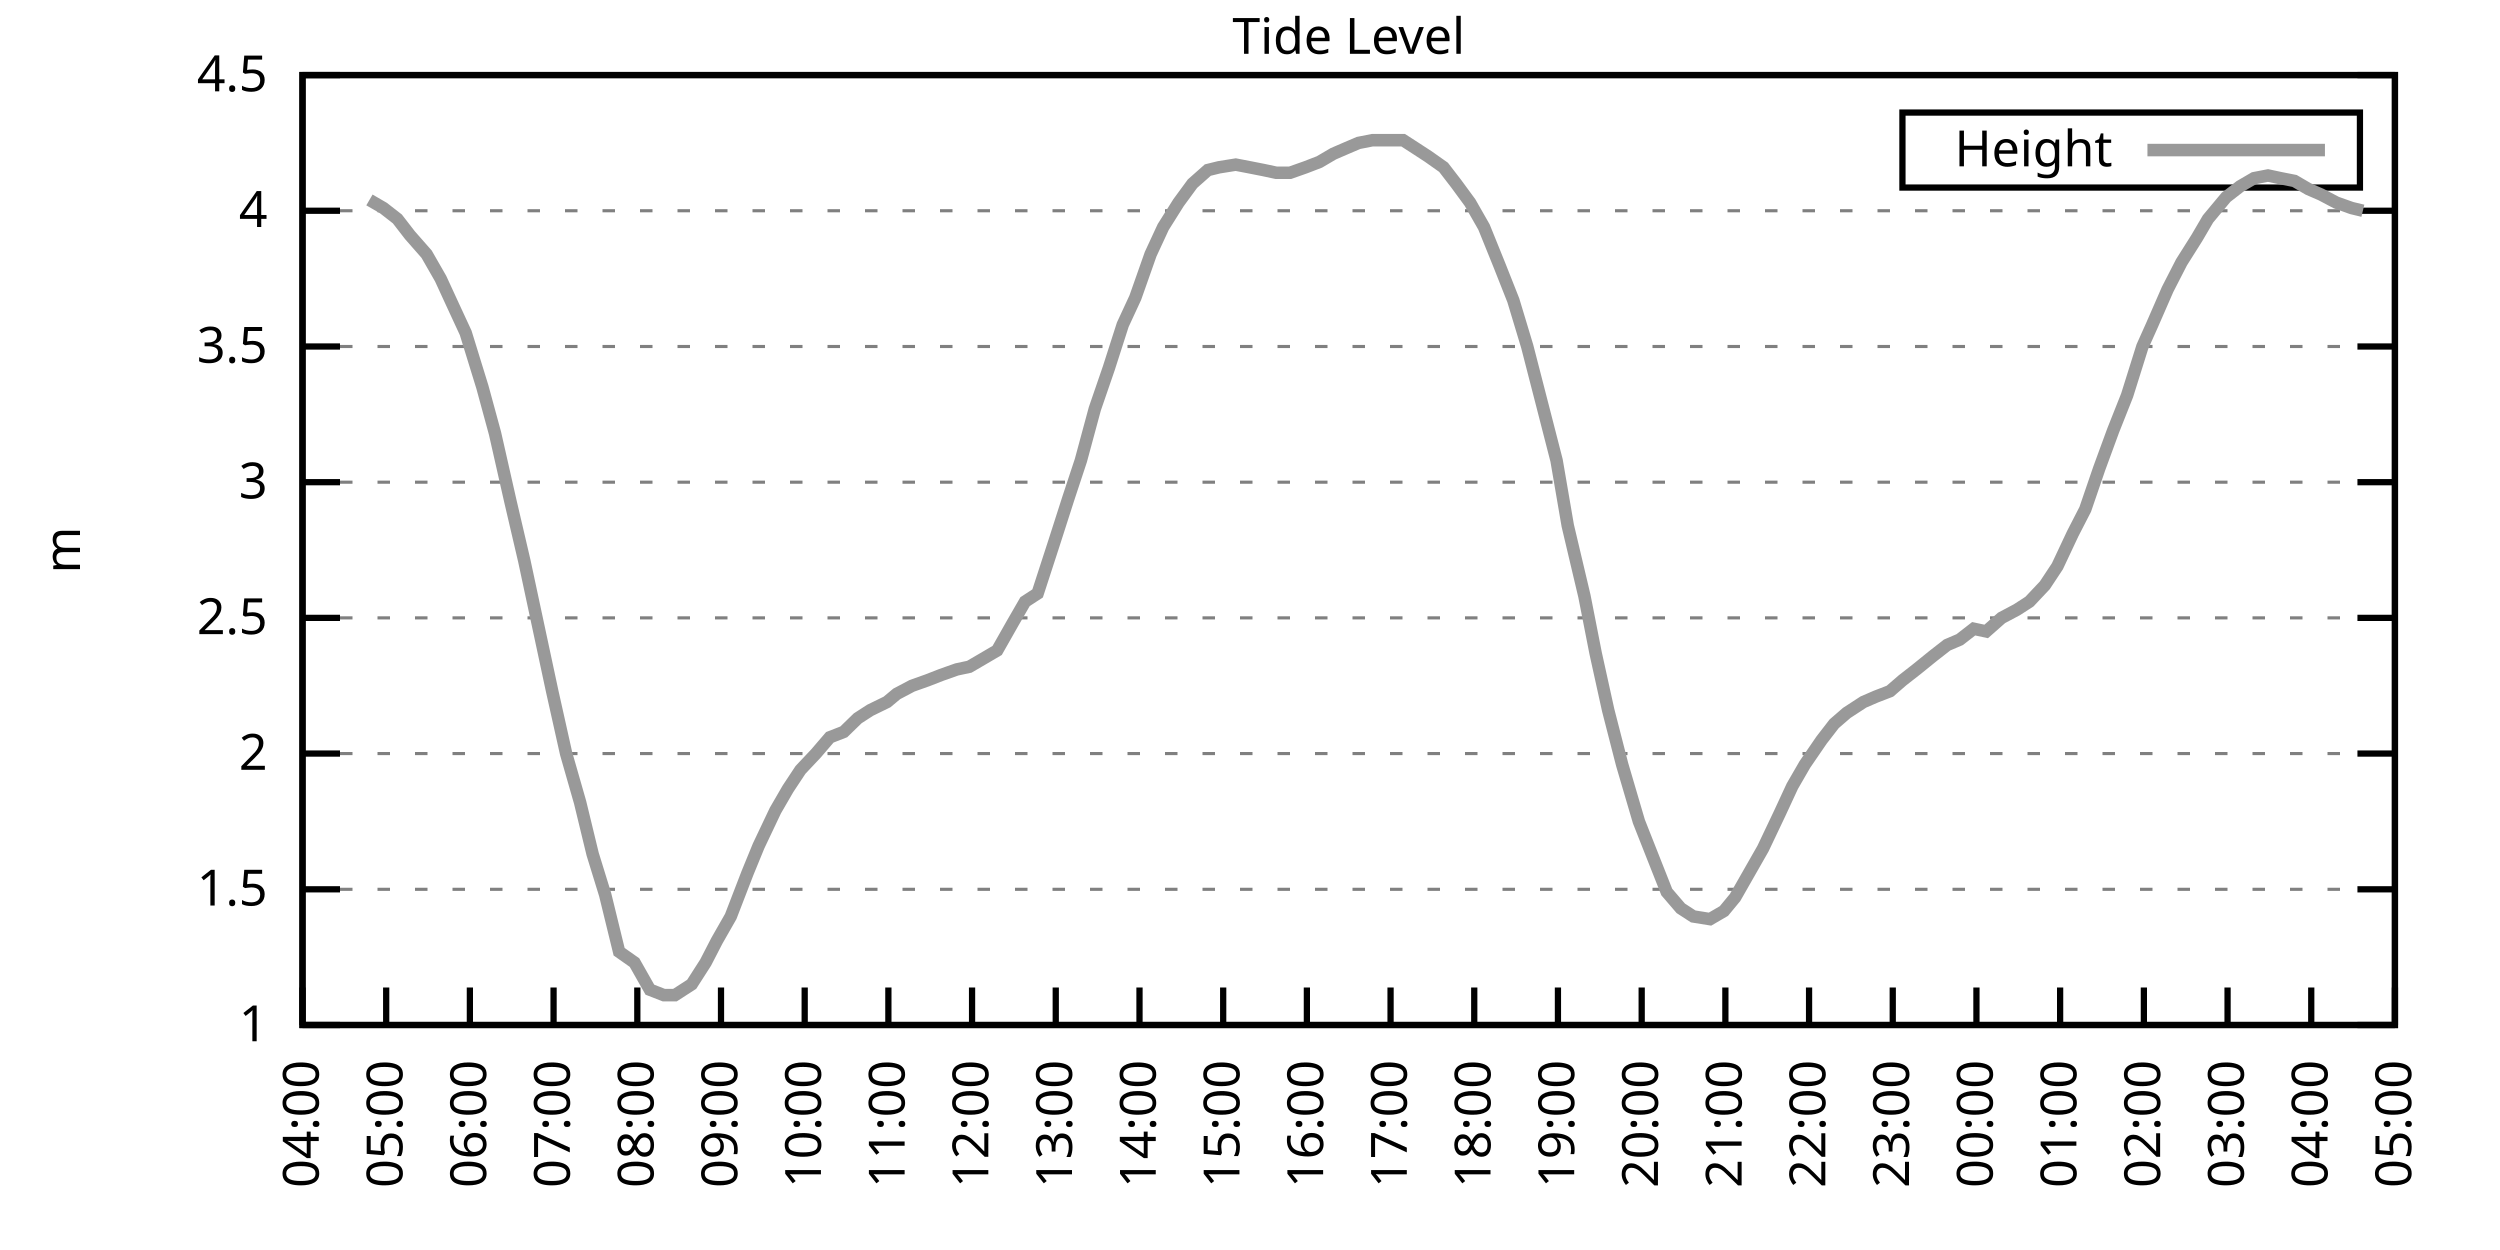
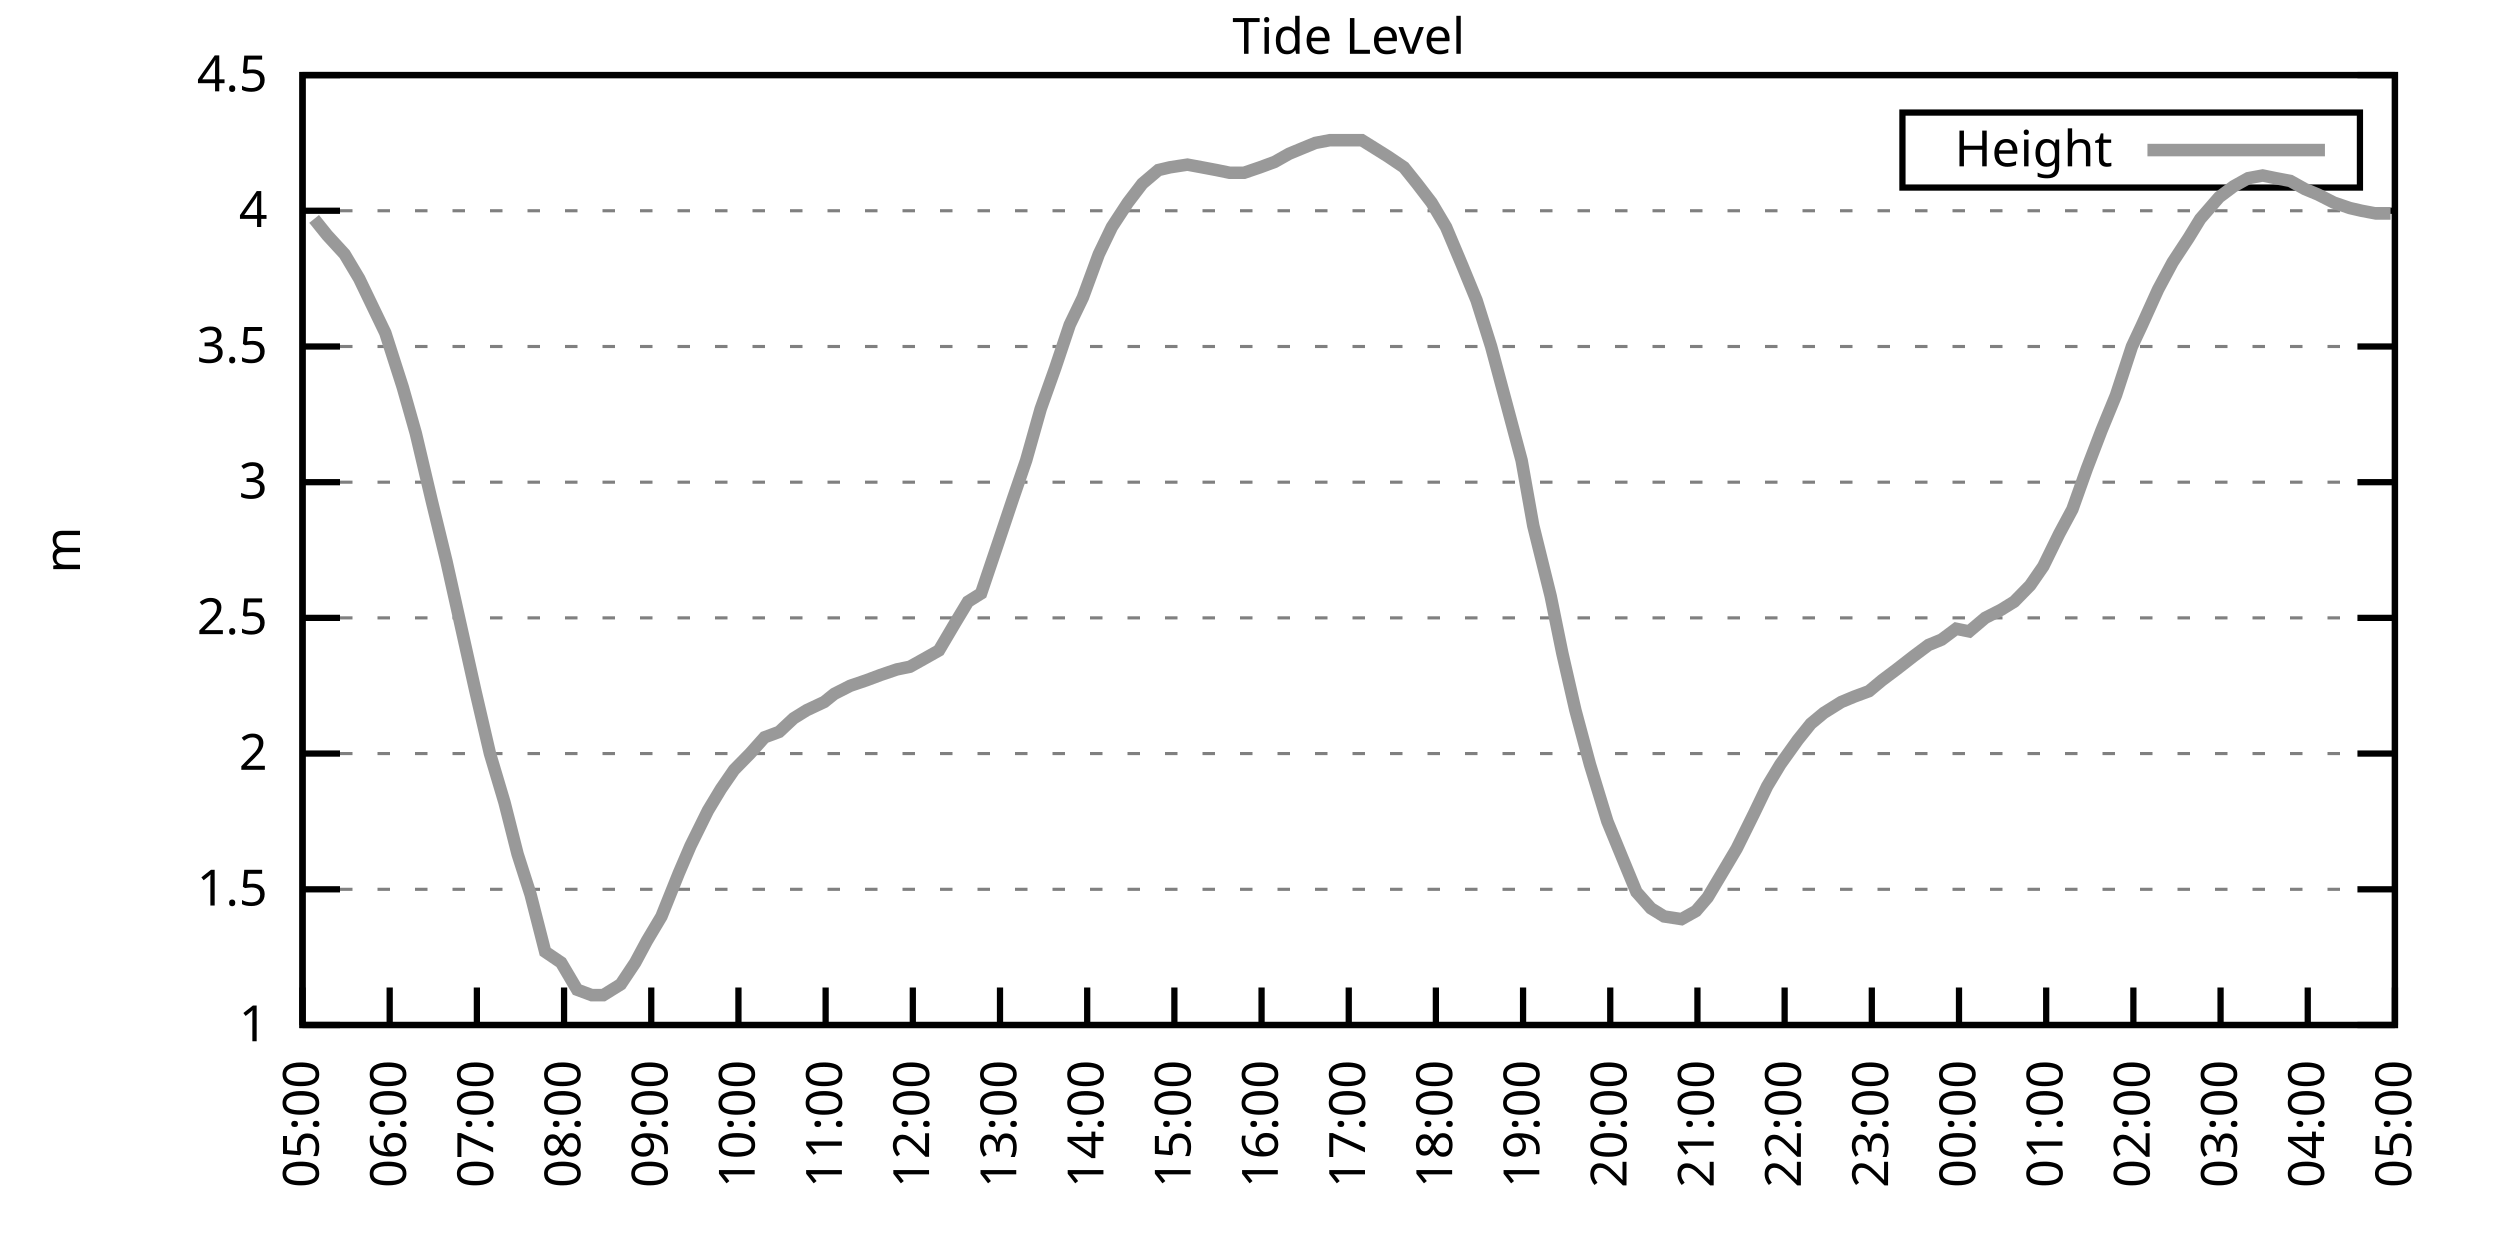
<svg xmlns="http://www.w3.org/2000/svg" xmlns:xlink="http://www.w3.org/1999/xlink" width="400" height="200" viewBox="0 0 400 200">
  <g id="gnuplot_canvas">
    <rect x="0" y="0" width="400" height="200" fill="none" />
    <defs>
      <circle id="gpDot" r="0.5" stroke-width="0.5" stroke="currentColor" />
      <path id="gpPt0" stroke-width="0.333" stroke="currentColor" d="M-1,0 h2 M0,-1 v2" />
      <path id="gpPt1" stroke-width="0.333" stroke="currentColor" d="M-1,-1 L1,1 M1,-1 L-1,1" />
      <path id="gpPt2" stroke-width="0.333" stroke="currentColor" d="M-1,0 L1,0 M0,-1 L0,1 M-1,-1 L1,1 M-1,1 L1,-1" />
      <rect id="gpPt3" stroke-width="0.333" stroke="currentColor" x="-1" y="-1" width="2" height="2" />
      <rect id="gpPt4" stroke-width="0.333" stroke="currentColor" fill="currentColor" x="-1" y="-1" width="2" height="2" />
      <circle id="gpPt5" stroke-width="0.333" stroke="currentColor" cx="0" cy="0" r="1" />
      <use xlink:href="#gpPt5" id="gpPt6" fill="currentColor" stroke="none" />
      <path id="gpPt7" stroke-width="0.333" stroke="currentColor" d="M0,-1.33 L-1.33,0.67 L1.33,0.67 z" />
      <use xlink:href="#gpPt7" id="gpPt8" fill="currentColor" stroke="none" />
      <use xlink:href="#gpPt7" id="gpPt9" stroke="currentColor" transform="rotate(180)" />
      <use xlink:href="#gpPt9" id="gpPt10" fill="currentColor" stroke="none" />
      <use xlink:href="#gpPt3" id="gpPt11" stroke="currentColor" transform="rotate(45)" />
      <use xlink:href="#gpPt11" id="gpPt12" fill="currentColor" stroke="none" />
      <path id="gpPt13" stroke-width="0.333" stroke="currentColor" d="M0,1.330 L1.265,0.411 L0.782,-1.067 L-0.782,-1.076 L-1.265,0.411 z" />
      <use xlink:href="#gpPt13" id="gpPt14" fill="currentColor" stroke="none" />
      <filter id="textbox" filterUnits="objectBoundingBox" x="0" y="0" height="1" width="1">
        <feFlood flood-color="white" flood-opacity="1" result="bgnd" />
        <feComposite in="SourceGraphic" in2="bgnd" operator="atop" />
      </filter>
      <filter id="greybox" filterUnits="objectBoundingBox" x="0" y="0" height="1" width="1">
        <feFlood flood-color="lightgrey" flood-opacity="1" result="grey" />
        <feComposite in="SourceGraphic" in2="grey" operator="atop" />
      </filter>
    </defs>
    <g fill="none" color="white" stroke="currentColor" stroke-width="1.00" stroke-linecap="butt" stroke-linejoin="miter">
</g>
    <g fill="none" color="black" stroke="currentColor" stroke-width="1.00" stroke-linecap="butt" stroke-linejoin="miter">
      <g stroke="none" shape-rendering="crispEdges">
        <polygon fill="rgb(255, 255, 255)" points="48.40,164.00 383.18,164.00 383.18,12.02 48.40,12.02 " />
      </g>
    </g>
    <g fill="none" color="black" stroke="currentColor" stroke-width="1.00" stroke-linecap="butt" stroke-linejoin="miter">
</g>
    <g fill="none" color="black" stroke="black" stroke-width="0.50" stroke-linecap="butt" stroke-linejoin="miter">
</g>
    <g fill="none" color="gray" stroke="currentColor" stroke-width="0.50" stroke-linecap="butt" stroke-linejoin="miter">
      <path stroke="gray" stroke-dasharray="2,4" class="gridline" d="M48.40,164.00 L383.19,164.00  " />
    </g>
    <g fill="none" color="gray" stroke="gray" stroke-width="1.00" stroke-linecap="butt" stroke-linejoin="miter">
</g>
    <g fill="none" color="black" stroke="currentColor" stroke-width="1.00" stroke-linecap="butt" stroke-linejoin="miter">
      <path stroke="black" d="M48.40,164.00 L54.40,164.00 M383.19,164.00 L377.19,164.00  " />
      <g transform="translate(42.80,166.60)" stroke="none" fill="black" font-family="Sans" font-size="8.00" text-anchor="end">
        <text>
          <tspan font-family="Sans"> 1</tspan>
        </text>
      </g>
    </g>
    <g fill="none" color="black" stroke="currentColor" stroke-width="1.00" stroke-linecap="butt" stroke-linejoin="miter">
</g>
    <g fill="none" color="black" stroke="black" stroke-width="0.50" stroke-linecap="butt" stroke-linejoin="miter">
</g>
    <g fill="none" color="gray" stroke="currentColor" stroke-width="0.50" stroke-linecap="butt" stroke-linejoin="miter">
      <path stroke="gray" stroke-dasharray="2,4" class="gridline" d="M48.40,142.29 L383.19,142.29  " />
    </g>
    <g fill="none" color="gray" stroke="gray" stroke-width="1.00" stroke-linecap="butt" stroke-linejoin="miter">
</g>
    <g fill="none" color="black" stroke="currentColor" stroke-width="1.00" stroke-linecap="butt" stroke-linejoin="miter">
      <path stroke="black" d="M48.40,142.29 L54.40,142.29 M383.19,142.29 L377.19,142.29  " />
      <g transform="translate(42.80,144.89)" stroke="none" fill="black" font-family="Sans" font-size="8.00" text-anchor="end">
        <text>
          <tspan font-family="Sans"> 1.5</tspan>
        </text>
      </g>
    </g>
    <g fill="none" color="black" stroke="currentColor" stroke-width="1.00" stroke-linecap="butt" stroke-linejoin="miter">
</g>
    <g fill="none" color="black" stroke="black" stroke-width="0.50" stroke-linecap="butt" stroke-linejoin="miter">
</g>
    <g fill="none" color="gray" stroke="currentColor" stroke-width="0.50" stroke-linecap="butt" stroke-linejoin="miter">
      <path stroke="gray" stroke-dasharray="2,4" class="gridline" d="M48.40,120.57 L383.19,120.57  " />
    </g>
    <g fill="none" color="gray" stroke="gray" stroke-width="1.00" stroke-linecap="butt" stroke-linejoin="miter">
</g>
    <g fill="none" color="black" stroke="currentColor" stroke-width="1.00" stroke-linecap="butt" stroke-linejoin="miter">
      <path stroke="black" d="M48.40,120.57 L54.40,120.57 M383.19,120.57 L377.19,120.57  " />
      <g transform="translate(42.80,123.17)" stroke="none" fill="black" font-family="Sans" font-size="8.00" text-anchor="end">
        <text>
          <tspan font-family="Sans"> 2</tspan>
        </text>
      </g>
    </g>
    <g fill="none" color="black" stroke="currentColor" stroke-width="1.00" stroke-linecap="butt" stroke-linejoin="miter">
</g>
    <g fill="none" color="black" stroke="black" stroke-width="0.50" stroke-linecap="butt" stroke-linejoin="miter">
</g>
    <g fill="none" color="gray" stroke="currentColor" stroke-width="0.50" stroke-linecap="butt" stroke-linejoin="miter">
      <path stroke="gray" stroke-dasharray="2,4" class="gridline" d="M48.40,98.86 L383.19,98.86  " />
    </g>
    <g fill="none" color="gray" stroke="gray" stroke-width="1.00" stroke-linecap="butt" stroke-linejoin="miter">
</g>
    <g fill="none" color="black" stroke="currentColor" stroke-width="1.00" stroke-linecap="butt" stroke-linejoin="miter">
      <path stroke="black" d="M48.40,98.86 L54.40,98.86 M383.19,98.86 L377.19,98.86  " />
      <g transform="translate(42.80,101.46)" stroke="none" fill="black" font-family="Sans" font-size="8.00" text-anchor="end">
        <text>
          <tspan font-family="Sans"> 2.5</tspan>
        </text>
      </g>
    </g>
    <g fill="none" color="black" stroke="currentColor" stroke-width="1.00" stroke-linecap="butt" stroke-linejoin="miter">
</g>
    <g fill="none" color="black" stroke="black" stroke-width="0.50" stroke-linecap="butt" stroke-linejoin="miter">
</g>
    <g fill="none" color="gray" stroke="currentColor" stroke-width="0.50" stroke-linecap="butt" stroke-linejoin="miter">
      <path stroke="gray" stroke-dasharray="2,4" class="gridline" d="M48.40,77.15 L383.19,77.15  " />
    </g>
    <g fill="none" color="gray" stroke="gray" stroke-width="1.00" stroke-linecap="butt" stroke-linejoin="miter">
</g>
    <g fill="none" color="black" stroke="currentColor" stroke-width="1.00" stroke-linecap="butt" stroke-linejoin="miter">
      <path stroke="black" d="M48.40,77.15 L54.40,77.15 M383.19,77.15 L377.19,77.15  " />
      <g transform="translate(42.80,79.75)" stroke="none" fill="black" font-family="Sans" font-size="8.00" text-anchor="end">
        <text>
          <tspan font-family="Sans"> 3</tspan>
        </text>
      </g>
    </g>
    <g fill="none" color="black" stroke="currentColor" stroke-width="1.00" stroke-linecap="butt" stroke-linejoin="miter">
</g>
    <g fill="none" color="black" stroke="black" stroke-width="0.50" stroke-linecap="butt" stroke-linejoin="miter">
</g>
    <g fill="none" color="gray" stroke="currentColor" stroke-width="0.50" stroke-linecap="butt" stroke-linejoin="miter">
      <path stroke="gray" stroke-dasharray="2,4" class="gridline" d="M48.40,55.44 L383.19,55.44  " />
    </g>
    <g fill="none" color="gray" stroke="gray" stroke-width="1.00" stroke-linecap="butt" stroke-linejoin="miter">
</g>
    <g fill="none" color="black" stroke="currentColor" stroke-width="1.00" stroke-linecap="butt" stroke-linejoin="miter">
      <path stroke="black" d="M48.40,55.44 L54.40,55.44 M383.19,55.44 L377.19,55.44  " />
      <g transform="translate(42.80,58.04)" stroke="none" fill="black" font-family="Sans" font-size="8.00" text-anchor="end">
        <text>
          <tspan font-family="Sans"> 3.5</tspan>
        </text>
      </g>
    </g>
    <g fill="none" color="black" stroke="currentColor" stroke-width="1.00" stroke-linecap="butt" stroke-linejoin="miter">
</g>
    <g fill="none" color="black" stroke="black" stroke-width="0.50" stroke-linecap="butt" stroke-linejoin="miter">
</g>
    <g fill="none" color="gray" stroke="currentColor" stroke-width="0.50" stroke-linecap="butt" stroke-linejoin="miter">
      <path stroke="gray" stroke-dasharray="2,4" class="gridline" d="M48.40,33.72 L383.19,33.72  " />
    </g>
    <g fill="none" color="gray" stroke="gray" stroke-width="1.00" stroke-linecap="butt" stroke-linejoin="miter">
</g>
    <g fill="none" color="black" stroke="currentColor" stroke-width="1.00" stroke-linecap="butt" stroke-linejoin="miter">
      <path stroke="black" d="M48.40,33.72 L54.40,33.72 M383.19,33.72 L377.19,33.72  " />
      <g transform="translate(42.80,36.32)" stroke="none" fill="black" font-family="Sans" font-size="8.00" text-anchor="end">
        <text>
          <tspan font-family="Sans"> 4</tspan>
        </text>
      </g>
    </g>
    <g fill="none" color="black" stroke="currentColor" stroke-width="1.00" stroke-linecap="butt" stroke-linejoin="miter">
</g>
    <g fill="none" color="black" stroke="black" stroke-width="0.50" stroke-linecap="butt" stroke-linejoin="miter">
</g>
    <g fill="none" color="gray" stroke="currentColor" stroke-width="0.50" stroke-linecap="butt" stroke-linejoin="miter">
      <path stroke="gray" stroke-dasharray="2,4" class="gridline" d="M48.40,12.01 L383.19,12.01  " />
    </g>
    <g fill="none" color="gray" stroke="gray" stroke-width="1.00" stroke-linecap="butt" stroke-linejoin="miter">
</g>
    <g fill="none" color="black" stroke="currentColor" stroke-width="1.00" stroke-linecap="butt" stroke-linejoin="miter">
      <path stroke="black" d="M48.40,12.01 L54.40,12.01 M383.19,12.01 L377.19,12.01  " />
      <g transform="translate(42.80,14.61)" stroke="none" fill="black" font-family="Sans" font-size="8.00" text-anchor="end">
        <text>
          <tspan font-family="Sans"> 4.5</tspan>
        </text>
      </g>
    </g>
    <g fill="none" color="black" stroke="currentColor" stroke-width="1.00" stroke-linecap="butt" stroke-linejoin="miter">
      <path stroke="black" d="M48.40,164.00 L48.40,158.00  " />
      <g transform="translate(51.00,169.60) rotate(270.00)" stroke="none" fill="black" font-family="Sans" font-size="8.00" text-anchor="end">
        <text>
-           <tspan font-family="Sans">04:00</tspan>
-         </text>
-       </g>
-     </g>
-     <g fill="none" color="black" stroke="currentColor" stroke-width="1.00" stroke-linecap="butt" stroke-linejoin="miter">
-       <path stroke="black" d="M61.79,164.00 L61.79,158.00  " />
-       <g transform="translate(64.39,169.60) rotate(270.00)" stroke="none" fill="black" font-family="Sans" font-size="8.00" text-anchor="end">
-         <text>
          <tspan font-family="Sans">05:00</tspan>
        </text>
      </g>
    </g>
    <g fill="none" color="black" stroke="currentColor" stroke-width="1.00" stroke-linecap="butt" stroke-linejoin="miter">
-       <path stroke="black" d="M75.18,164.00 L75.18,158.00  " />
-       <g transform="translate(77.78,169.60) rotate(270.00)" stroke="none" fill="black" font-family="Sans" font-size="8.00" text-anchor="end">
+       <path stroke="black" d="M62.35,164.00 L62.35,158.00  " />
+       <g transform="translate(64.95,169.60) rotate(270.00)" stroke="none" fill="black" font-family="Sans" font-size="8.00" text-anchor="end">
        <text>
          <tspan font-family="Sans">06:00</tspan>
        </text>
      </g>
    </g>
    <g fill="none" color="black" stroke="currentColor" stroke-width="1.00" stroke-linecap="butt" stroke-linejoin="miter">
-       <path stroke="black" d="M88.57,164.00 L88.57,158.00  " />
-       <g transform="translate(91.17,169.60) rotate(270.00)" stroke="none" fill="black" font-family="Sans" font-size="8.00" text-anchor="end">
+       <path stroke="black" d="M76.30,164.00 L76.30,158.00  " />
+       <g transform="translate(78.90,169.60) rotate(270.00)" stroke="none" fill="black" font-family="Sans" font-size="8.00" text-anchor="end">
        <text>
          <tspan font-family="Sans">07:00</tspan>
        </text>
      </g>
    </g>
    <g fill="none" color="black" stroke="currentColor" stroke-width="1.00" stroke-linecap="butt" stroke-linejoin="miter">
-       <path stroke="black" d="M101.97,164.00 L101.97,158.00  " />
-       <g transform="translate(104.57,169.60) rotate(270.00)" stroke="none" fill="black" font-family="Sans" font-size="8.00" text-anchor="end">
+       <path stroke="black" d="M90.25,164.00 L90.25,158.00  " />
+       <g transform="translate(92.85,169.60) rotate(270.00)" stroke="none" fill="black" font-family="Sans" font-size="8.00" text-anchor="end">
        <text>
          <tspan font-family="Sans">08:00</tspan>
        </text>
      </g>
    </g>
    <g fill="none" color="black" stroke="currentColor" stroke-width="1.00" stroke-linecap="butt" stroke-linejoin="miter">
-       <path stroke="black" d="M115.36,164.00 L115.36,158.00  " />
-       <g transform="translate(117.96,169.60) rotate(270.00)" stroke="none" fill="black" font-family="Sans" font-size="8.00" text-anchor="end">
+       <path stroke="black" d="M104.20,164.00 L104.20,158.00  " />
+       <g transform="translate(106.80,169.60) rotate(270.00)" stroke="none" fill="black" font-family="Sans" font-size="8.00" text-anchor="end">
        <text>
          <tspan font-family="Sans">09:00</tspan>
        </text>
      </g>
    </g>
    <g fill="none" color="black" stroke="currentColor" stroke-width="1.00" stroke-linecap="butt" stroke-linejoin="miter">
-       <path stroke="black" d="M128.75,164.00 L128.75,158.00  " />
-       <g transform="translate(131.35,169.60) rotate(270.00)" stroke="none" fill="black" font-family="Sans" font-size="8.00" text-anchor="end">
+       <path stroke="black" d="M118.15,164.00 L118.15,158.00  " />
+       <g transform="translate(120.75,169.60) rotate(270.00)" stroke="none" fill="black" font-family="Sans" font-size="8.00" text-anchor="end">
        <text>
          <tspan font-family="Sans">10:00</tspan>
        </text>
      </g>
    </g>
    <g fill="none" color="black" stroke="currentColor" stroke-width="1.00" stroke-linecap="butt" stroke-linejoin="miter">
-       <path stroke="black" d="M142.14,164.00 L142.14,158.00  " />
-       <g transform="translate(144.74,169.60) rotate(270.00)" stroke="none" fill="black" font-family="Sans" font-size="8.00" text-anchor="end">
+       <path stroke="black" d="M132.10,164.00 L132.10,158.00  " />
+       <g transform="translate(134.70,169.60) rotate(270.00)" stroke="none" fill="black" font-family="Sans" font-size="8.00" text-anchor="end">
        <text>
          <tspan font-family="Sans">11:00</tspan>
        </text>
      </g>
    </g>
    <g fill="none" color="black" stroke="currentColor" stroke-width="1.00" stroke-linecap="butt" stroke-linejoin="miter">
-       <path stroke="black" d="M155.53,164.00 L155.53,158.00  " />
-       <g transform="translate(158.13,169.60) rotate(270.00)" stroke="none" fill="black" font-family="Sans" font-size="8.00" text-anchor="end">
+       <path stroke="black" d="M146.05,164.00 L146.05,158.00  " />
+       <g transform="translate(148.65,169.60) rotate(270.00)" stroke="none" fill="black" font-family="Sans" font-size="8.00" text-anchor="end">
        <text>
          <tspan font-family="Sans">12:00</tspan>
        </text>
      </g>
    </g>
    <g fill="none" color="black" stroke="currentColor" stroke-width="1.00" stroke-linecap="butt" stroke-linejoin="miter">
-       <path stroke="black" d="M168.92,164.00 L168.92,158.00  " />
-       <g transform="translate(171.52,169.60) rotate(270.00)" stroke="none" fill="black" font-family="Sans" font-size="8.00" text-anchor="end">
+       <path stroke="black" d="M160.00,164.00 L160.00,158.00  " />
+       <g transform="translate(162.60,169.60) rotate(270.00)" stroke="none" fill="black" font-family="Sans" font-size="8.00" text-anchor="end">
        <text>
          <tspan font-family="Sans">13:00</tspan>
        </text>
      </g>
    </g>
    <g fill="none" color="black" stroke="currentColor" stroke-width="1.00" stroke-linecap="butt" stroke-linejoin="miter">
-       <path stroke="black" d="M182.32,164.00 L182.32,158.00  " />
-       <g transform="translate(184.92,169.60) rotate(270.00)" stroke="none" fill="black" font-family="Sans" font-size="8.00" text-anchor="end">
+       <path stroke="black" d="M173.95,164.00 L173.95,158.00  " />
+       <g transform="translate(176.55,169.60) rotate(270.00)" stroke="none" fill="black" font-family="Sans" font-size="8.00" text-anchor="end">
        <text>
          <tspan font-family="Sans">14:00</tspan>
        </text>
      </g>
    </g>
    <g fill="none" color="black" stroke="currentColor" stroke-width="1.00" stroke-linecap="butt" stroke-linejoin="miter">
-       <path stroke="black" d="M195.71,164.00 L195.71,158.00  " />
-       <g transform="translate(198.31,169.60) rotate(270.00)" stroke="none" fill="black" font-family="Sans" font-size="8.00" text-anchor="end">
+       <path stroke="black" d="M187.90,164.00 L187.90,158.00  " />
+       <g transform="translate(190.50,169.60) rotate(270.00)" stroke="none" fill="black" font-family="Sans" font-size="8.00" text-anchor="end">
        <text>
          <tspan font-family="Sans">15:00</tspan>
        </text>
      </g>
    </g>
    <g fill="none" color="black" stroke="currentColor" stroke-width="1.00" stroke-linecap="butt" stroke-linejoin="miter">
-       <path stroke="black" d="M209.10,164.00 L209.10,158.00  " />
-       <g transform="translate(211.70,169.60) rotate(270.00)" stroke="none" fill="black" font-family="Sans" font-size="8.00" text-anchor="end">
+       <path stroke="black" d="M201.85,164.00 L201.85,158.00  " />
+       <g transform="translate(204.45,169.60) rotate(270.00)" stroke="none" fill="black" font-family="Sans" font-size="8.00" text-anchor="end">
        <text>
          <tspan font-family="Sans">16:00</tspan>
        </text>
      </g>
    </g>
    <g fill="none" color="black" stroke="currentColor" stroke-width="1.00" stroke-linecap="butt" stroke-linejoin="miter">
-       <path stroke="black" d="M222.49,164.00 L222.49,158.00  " />
-       <g transform="translate(225.09,169.60) rotate(270.00)" stroke="none" fill="black" font-family="Sans" font-size="8.00" text-anchor="end">
+       <path stroke="black" d="M215.80,164.00 L215.80,158.00  " />
+       <g transform="translate(218.40,169.60) rotate(270.00)" stroke="none" fill="black" font-family="Sans" font-size="8.00" text-anchor="end">
        <text>
          <tspan font-family="Sans">17:00</tspan>
        </text>
      </g>
    </g>
    <g fill="none" color="black" stroke="currentColor" stroke-width="1.00" stroke-linecap="butt" stroke-linejoin="miter">
-       <path stroke="black" d="M235.88,164.00 L235.88,158.00  " />
-       <g transform="translate(238.48,169.60) rotate(270.00)" stroke="none" fill="black" font-family="Sans" font-size="8.00" text-anchor="end">
+       <path stroke="black" d="M229.74,164.00 L229.74,158.00  " />
+       <g transform="translate(232.34,169.60) rotate(270.00)" stroke="none" fill="black" font-family="Sans" font-size="8.00" text-anchor="end">
        <text>
          <tspan font-family="Sans">18:00</tspan>
        </text>
      </g>
    </g>
    <g fill="none" color="black" stroke="currentColor" stroke-width="1.00" stroke-linecap="butt" stroke-linejoin="miter">
-       <path stroke="black" d="M249.27,164.00 L249.27,158.00  " />
-       <g transform="translate(251.87,169.60) rotate(270.00)" stroke="none" fill="black" font-family="Sans" font-size="8.00" text-anchor="end">
+       <path stroke="black" d="M243.69,164.00 L243.69,158.00  " />
+       <g transform="translate(246.29,169.60) rotate(270.00)" stroke="none" fill="black" font-family="Sans" font-size="8.00" text-anchor="end">
        <text>
          <tspan font-family="Sans">19:00</tspan>
        </text>
      </g>
    </g>
    <g fill="none" color="black" stroke="currentColor" stroke-width="1.00" stroke-linecap="butt" stroke-linejoin="miter">
-       <path stroke="black" d="M262.67,164.00 L262.67,158.00  " />
-       <g transform="translate(265.27,169.60) rotate(270.00)" stroke="none" fill="black" font-family="Sans" font-size="8.00" text-anchor="end">
+       <path stroke="black" d="M257.64,164.00 L257.64,158.00  " />
+       <g transform="translate(260.24,169.60) rotate(270.00)" stroke="none" fill="black" font-family="Sans" font-size="8.00" text-anchor="end">
        <text>
          <tspan font-family="Sans">20:00</tspan>
        </text>
      </g>
    </g>
    <g fill="none" color="black" stroke="currentColor" stroke-width="1.00" stroke-linecap="butt" stroke-linejoin="miter">
-       <path stroke="black" d="M276.06,164.00 L276.06,158.00  " />
-       <g transform="translate(278.66,169.60) rotate(270.00)" stroke="none" fill="black" font-family="Sans" font-size="8.00" text-anchor="end">
+       <path stroke="black" d="M271.59,164.00 L271.59,158.00  " />
+       <g transform="translate(274.19,169.60) rotate(270.00)" stroke="none" fill="black" font-family="Sans" font-size="8.00" text-anchor="end">
        <text>
          <tspan font-family="Sans">21:00</tspan>
        </text>
      </g>
    </g>
    <g fill="none" color="black" stroke="currentColor" stroke-width="1.00" stroke-linecap="butt" stroke-linejoin="miter">
-       <path stroke="black" d="M289.45,164.00 L289.45,158.00  " />
-       <g transform="translate(292.05,169.60) rotate(270.00)" stroke="none" fill="black" font-family="Sans" font-size="8.00" text-anchor="end">
+       <path stroke="black" d="M285.54,164.00 L285.54,158.00  " />
+       <g transform="translate(288.14,169.60) rotate(270.00)" stroke="none" fill="black" font-family="Sans" font-size="8.00" text-anchor="end">
        <text>
          <tspan font-family="Sans">22:00</tspan>
        </text>
      </g>
    </g>
    <g fill="none" color="black" stroke="currentColor" stroke-width="1.00" stroke-linecap="butt" stroke-linejoin="miter">
-       <path stroke="black" d="M302.84,164.00 L302.84,158.00  " />
-       <g transform="translate(305.44,169.60) rotate(270.00)" stroke="none" fill="black" font-family="Sans" font-size="8.00" text-anchor="end">
+       <path stroke="black" d="M299.49,164.00 L299.49,158.00  " />
+       <g transform="translate(302.09,169.60) rotate(270.00)" stroke="none" fill="black" font-family="Sans" font-size="8.00" text-anchor="end">
        <text>
          <tspan font-family="Sans">23:00</tspan>
        </text>
      </g>
    </g>
    <g fill="none" color="black" stroke="currentColor" stroke-width="1.00" stroke-linecap="butt" stroke-linejoin="miter">
-       <path stroke="black" d="M316.23,164.00 L316.23,158.00  " />
-       <g transform="translate(318.83,169.60) rotate(270.00)" stroke="none" fill="black" font-family="Sans" font-size="8.00" text-anchor="end">
+       <path stroke="black" d="M313.44,164.00 L313.44,158.00  " />
+       <g transform="translate(316.04,169.60) rotate(270.00)" stroke="none" fill="black" font-family="Sans" font-size="8.00" text-anchor="end">
        <text>
          <tspan font-family="Sans">00:00</tspan>
        </text>
      </g>
    </g>
    <g fill="none" color="black" stroke="currentColor" stroke-width="1.00" stroke-linecap="butt" stroke-linejoin="miter">
-       <path stroke="black" d="M329.62,164.00 L329.62,158.00  " />
-       <g transform="translate(332.22,169.60) rotate(270.00)" stroke="none" fill="black" font-family="Sans" font-size="8.00" text-anchor="end">
+       <path stroke="black" d="M327.39,164.00 L327.39,158.00  " />
+       <g transform="translate(329.99,169.60) rotate(270.00)" stroke="none" fill="black" font-family="Sans" font-size="8.00" text-anchor="end">
        <text>
          <tspan font-family="Sans">01:00</tspan>
        </text>
      </g>
    </g>
    <g fill="none" color="black" stroke="currentColor" stroke-width="1.00" stroke-linecap="butt" stroke-linejoin="miter">
-       <path stroke="black" d="M343.02,164.00 L343.02,158.00  " />
-       <g transform="translate(345.62,169.60) rotate(270.00)" stroke="none" fill="black" font-family="Sans" font-size="8.00" text-anchor="end">
+       <path stroke="black" d="M341.34,164.00 L341.34,158.00  " />
+       <g transform="translate(343.94,169.60) rotate(270.00)" stroke="none" fill="black" font-family="Sans" font-size="8.00" text-anchor="end">
        <text>
          <tspan font-family="Sans">02:00</tspan>
        </text>
      </g>
    </g>
    <g fill="none" color="black" stroke="currentColor" stroke-width="1.00" stroke-linecap="butt" stroke-linejoin="miter">
-       <path stroke="black" d="M356.41,164.00 L356.41,158.00  " />
-       <g transform="translate(359.01,169.60) rotate(270.00)" stroke="none" fill="black" font-family="Sans" font-size="8.00" text-anchor="end">
+       <path stroke="black" d="M355.29,164.00 L355.29,158.00  " />
+       <g transform="translate(357.89,169.60) rotate(270.00)" stroke="none" fill="black" font-family="Sans" font-size="8.00" text-anchor="end">
        <text>
          <tspan font-family="Sans">03:00</tspan>
        </text>
      </g>
    </g>
    <g fill="none" color="black" stroke="currentColor" stroke-width="1.00" stroke-linecap="butt" stroke-linejoin="miter">
-       <path stroke="black" d="M369.80,164.00 L369.80,158.00  " />
-       <g transform="translate(372.40,169.60) rotate(270.00)" stroke="none" fill="black" font-family="Sans" font-size="8.00" text-anchor="end">
+       <path stroke="black" d="M369.24,164.00 L369.24,158.00  " />
+       <g transform="translate(371.84,169.60) rotate(270.00)" stroke="none" fill="black" font-family="Sans" font-size="8.00" text-anchor="end">
        <text>
          <tspan font-family="Sans">04:00</tspan>
        </text>
      </g>
    </g>
    <g fill="none" color="black" stroke="currentColor" stroke-width="1.00" stroke-linecap="butt" stroke-linejoin="miter">
      <path stroke="black" d="M383.19,164.00 L383.19,158.00  " />
      <g transform="translate(385.79,169.60) rotate(270.00)" stroke="none" fill="black" font-family="Sans" font-size="8.00" text-anchor="end">
        <text>
          <tspan font-family="Sans">05:00</tspan>
        </text>
      </g>
    </g>
    <g fill="none" color="black" stroke="currentColor" stroke-width="1.00" stroke-linecap="butt" stroke-linejoin="miter">
</g>
    <g fill="none" color="black" stroke="currentColor" stroke-width="1.00" stroke-linecap="butt" stroke-linejoin="miter">
      <path stroke="black" d="M48.40,12.01 L48.40,164.00 L383.19,164.00 L383.19,12.01 L48.40,12.01 Z  " />
    </g>
    <g fill="none" color="black" stroke="currentColor" stroke-width="1.00" stroke-linecap="butt" stroke-linejoin="miter">
</g>
    <g fill="none" color="black" stroke="currentColor" stroke-width="1.00" stroke-linecap="butt" stroke-linejoin="miter">
      <path stroke="black" d="M304.39,30.01 L304.39,18.01 L377.59,18.01 L377.59,30.01 L304.39,30.01 Z  " />
    </g>
    <g id="Tide_level_plot_1">
      <g fill="none" color="white" stroke="black" stroke-width="2.00" stroke-linecap="butt" stroke-linejoin="miter">
</g>
      <g fill="none" color="black" stroke="currentColor" stroke-width="2.00" stroke-linecap="butt" stroke-linejoin="miter">
        <g transform="translate(337.99,26.61)" stroke="none" fill="black" font-family="Sans" font-size="8.00" text-anchor="end">
          <text>
            <tspan font-family="Sans">Height</tspan>
          </text>
        </g>
      </g>
      <g fill="none" color="black" stroke="currentColor" stroke-width="2.00" stroke-linecap="butt" stroke-linejoin="miter">
-         <path stroke="rgb(153, 153, 153)" d="M343.59,24.01 L371.99,24.01 M59.11,31.99 L61.35,33.29 L63.58,35.03 L65.59,37.63 L68.26,40.67 L70.50,44.58   L72.50,48.92 L74.51,53.26 L77.19,61.95 L79.20,69.33 L81.66,80.19 L83.89,89.74 L88.35,110.59 L90.58,120.57   L92.82,128.39 L94.82,136.64 L96.83,143.16 L99.06,152.28 L101.52,154.01 L103.98,158.35 L106.21,159.22 L107.99,159.22   L110.67,157.49 L112.90,154.01 L114.69,150.54 L116.92,146.63 L119.60,139.68 L121.38,135.34 L124.06,129.69 L126.07,126.22   L128.08,123.18 L130.54,120.57 L132.77,117.97 L135.00,117.10 L137.23,114.93 L139.24,113.63 L141.92,112.32 L143.48,111.02   L145.94,109.72 L148.39,108.85 L150.62,107.98 L153.08,107.11 L155.09,106.68 L157.32,105.38 L159.55,104.07 L162.01,99.73   L164.01,96.26 L166.02,94.95 L168.70,86.70 L170.93,79.75 L172.94,73.67 L175.17,65.42 L177.41,58.91 L179.64,51.96   L181.65,47.62 L184.10,40.67 L186.11,36.33 L188.57,32.42 L190.80,29.38 L193.25,27.21 L195.04,26.77 L197.72,26.34   L199.95,26.77 L202.18,27.21 L204.19,27.64 L206.42,27.64 L208.88,26.77 L211.11,25.91 L213.34,24.60 L215.35,23.73   L217.36,22.87 L219.59,22.43 L222.27,22.43 L224.50,22.43 L226.51,23.73 L228.52,25.04 L230.97,26.77 L232.98,29.38   L235.21,32.42 L237.44,36.33 L239.90,42.41 L242.13,48.05 L244.36,55.44 L246.82,64.99 L249.05,73.67 L250.84,84.10   L253.51,95.39 L255.30,104.51 L257.31,113.63 L259.54,122.31 L262.22,131.43 L264.45,137.08 L266.68,142.72 L268.92,145.33   L270.92,146.63 L273.60,147.06 L275.83,145.76 L277.62,143.59 L279.85,139.68 L282.08,135.77 L284.76,130.13 L286.77,125.79   L288.78,122.31 L291.46,118.40 L293.47,115.80 L295.48,114.06 L298.15,112.32 L300.16,111.45 L302.39,110.59 L304.40,108.85   L306.63,107.11 L309.31,104.94 L311.54,103.20 L313.55,102.34 L315.79,100.60 L317.79,101.03 L320.25,98.86 L322.70,97.56   L324.71,96.26 L327.17,93.65 L329.18,90.61 L331.63,85.40 L333.64,81.49 L335.87,74.98 L338.10,68.90 L340.34,63.25   L342.79,55.44 L344.35,51.96 L346.81,46.32 L349.04,41.97 L351.50,38.07 L353.28,35.03 L356.18,31.55 L358.42,29.81   L360.65,28.51 L362.88,28.08 L364.89,28.51 L367.12,28.95 L369.35,30.25 L371.36,31.12 L373.82,32.42 L376.27,33.29   L378.06,33.72  " />
+         <path stroke="rgb(153, 153, 153)" d="M343.59,24.01 L371.99,24.01 M50.26,35.03 L52.35,37.63 L55.14,40.67 L57.47,44.58 L59.56,48.92 L61.65,53.26   L64.44,61.95 L66.53,69.33 L69.09,80.19 L71.42,89.74 L76.07,110.59 L78.39,120.57 L80.72,128.39 L82.81,136.64   L84.90,143.16 L87.23,152.28 L89.78,154.01 L92.34,158.35 L94.67,159.22 L96.53,159.22 L99.32,157.49 L101.64,154.01   L103.50,150.54 L105.83,146.63 L108.62,139.68 L110.48,135.34 L113.27,129.69 L115.36,126.22 L117.45,123.18 L120.01,120.57   L122.33,117.97 L124.66,117.10 L126.98,114.93 L129.08,113.63 L131.87,112.32 L133.49,111.02 L136.05,109.72 L138.61,108.85   L140.93,107.98 L143.49,107.11 L145.58,106.68 L147.91,105.38 L150.23,104.07 L152.79,99.73 L154.88,96.26 L156.97,94.95   L159.76,86.70 L162.09,79.75 L164.18,73.67 L166.51,65.42 L168.83,58.91 L171.16,51.96 L173.25,47.62 L175.81,40.67   L177.90,36.33 L180.46,32.42 L182.78,29.38 L185.34,27.21 L187.20,26.77 L189.99,26.34 L192.31,26.77 L194.64,27.21   L196.73,27.64 L199.06,27.64 L201.61,26.77 L203.94,25.91 L206.26,24.60 L208.36,23.73 L210.45,22.87 L212.77,22.43   L215.56,22.43 L217.89,22.43 L219.98,23.73 L222.07,25.04 L224.63,26.77 L226.72,29.38 L229.05,32.42 L231.37,36.33   L233.93,42.41 L236.25,48.05 L238.58,55.44 L241.14,64.99 L243.46,73.67 L245.32,84.10 L248.11,95.39 L249.97,104.51   L252.06,113.63 L254.39,122.31 L257.18,131.43 L259.50,137.08 L261.83,142.72 L264.15,145.33 L266.25,146.63 L269.04,147.06   L271.36,145.76 L273.22,143.59 L275.55,139.68 L277.87,135.77 L280.66,130.13 L282.75,125.79 L284.85,122.31 L287.64,118.40   L289.73,115.80 L291.82,114.06 L294.61,112.32 L296.70,111.45 L299.03,110.59 L301.12,108.85 L303.44,107.11 L306.23,104.94   L308.56,103.20 L310.65,102.34 L312.98,100.60 L315.07,101.03 L317.63,98.86 L320.18,97.56 L322.28,96.26 L324.83,93.65   L326.93,90.61 L329.48,85.40 L331.58,81.49 L333.90,74.98 L336.23,68.90 L338.55,63.25 L341.11,55.44 L342.74,51.96   L345.29,46.32 L347.62,41.97 L350.18,38.07 L352.04,35.03 L355.06,31.55 L357.38,29.81 L359.71,28.51 L362.03,28.08   L364.13,28.51 L366.45,28.95 L368.78,30.25 L370.87,31.12 L373.43,32.42 L375.98,33.29 L377.84,33.72 L380.17,34.16   L382.49,34.16  " />
      </g>
    </g>
    <g fill="none" color="black" stroke="currentColor" stroke-width="2.00" stroke-linecap="butt" stroke-linejoin="miter">
</g>
    <g fill="none" color="black" stroke="black" stroke-width="1.00" stroke-linecap="butt" stroke-linejoin="miter">
</g>
    <g fill="none" color="black" stroke="currentColor" stroke-width="1.00" stroke-linecap="butt" stroke-linejoin="miter">
      <path stroke="black" d="M48.40,12.01 L48.40,164.00 L383.19,164.00 L383.19,12.01 L48.40,12.01 Z  " />
      <g transform="translate(12.80,88.01) rotate(270.00)" stroke="none" fill="black" font-family="Sans" font-size="8.00" text-anchor="middle">
        <text>
          <tspan font-family="Sans">m</tspan>
        </text>
      </g>
    </g>
    <g fill="none" color="black" stroke="currentColor" stroke-width="1.00" stroke-linecap="butt" stroke-linejoin="miter">
</g>
    <g fill="none" color="black" stroke="currentColor" stroke-width="1.00" stroke-linecap="butt" stroke-linejoin="miter">
      <g transform="translate(215.79,8.61)" stroke="none" fill="black" font-family="Sans" font-size="8.00" text-anchor="middle">
        <text>
          <tspan font-family="Sans">Tide Level</tspan>
        </text>
      </g>
    </g>
    <g fill="none" color="black" stroke="currentColor" stroke-width="1.00" stroke-linecap="butt" stroke-linejoin="miter">
</g>
  </g>
</svg>
